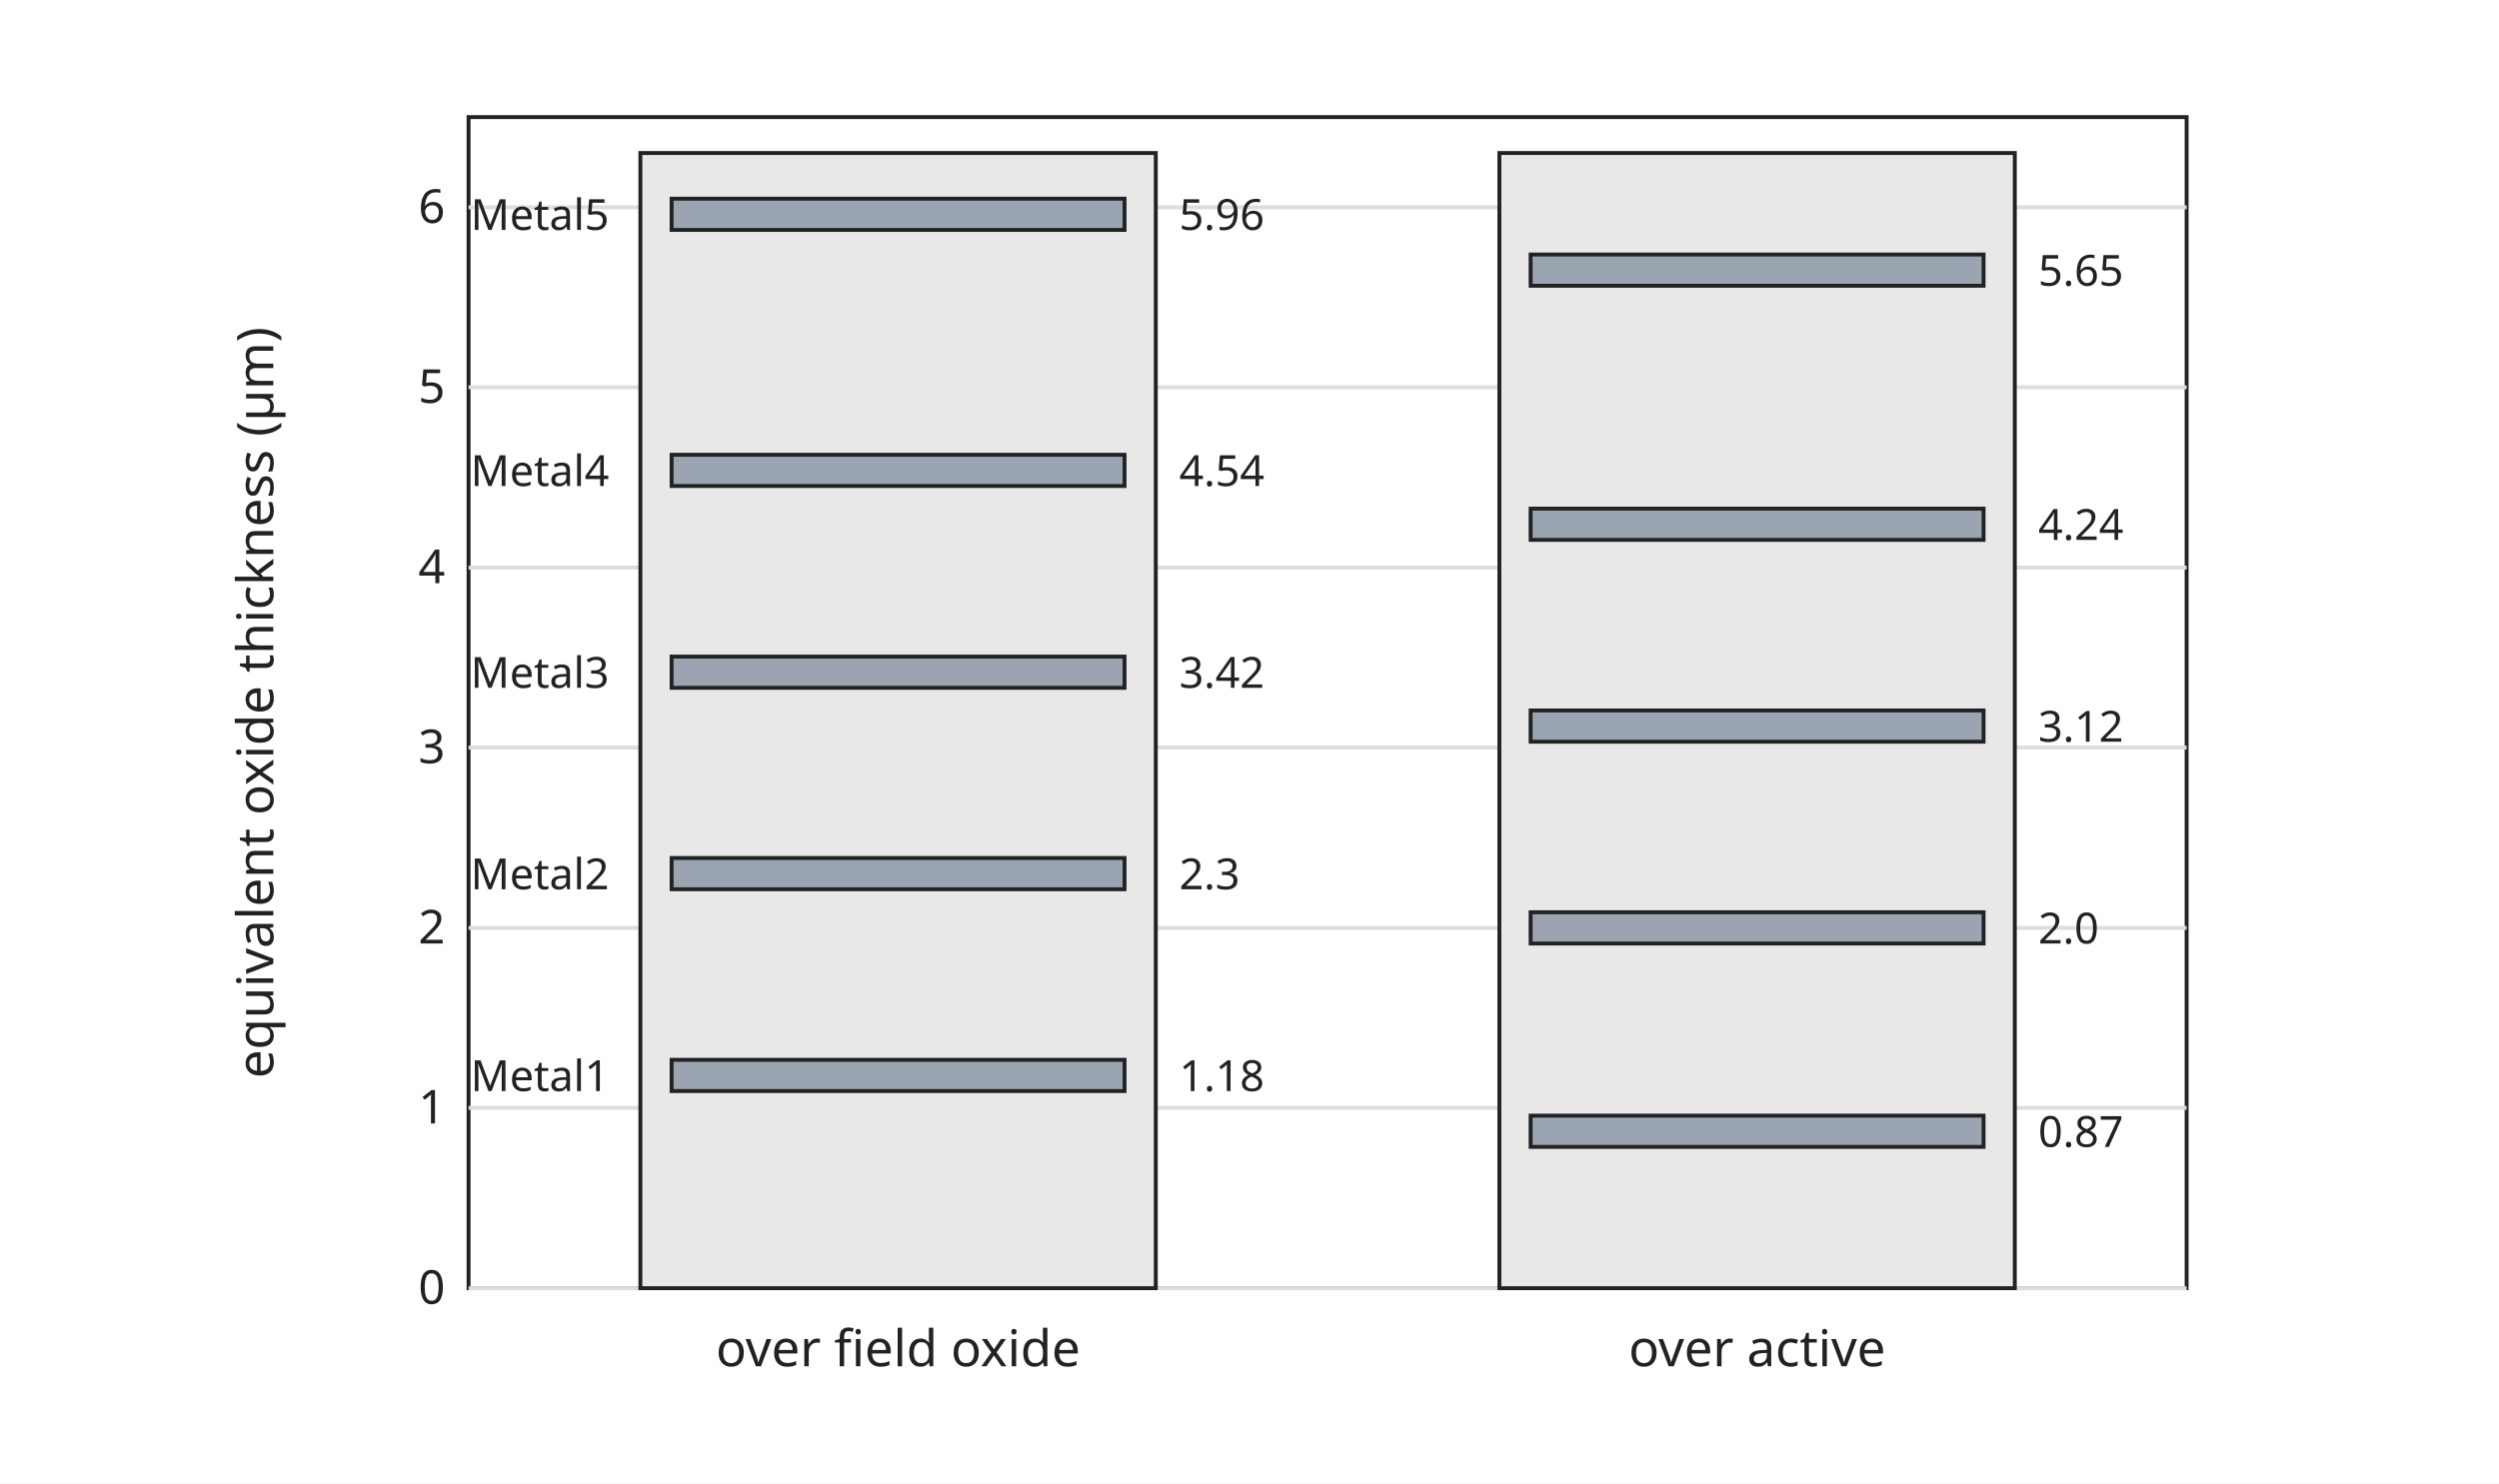
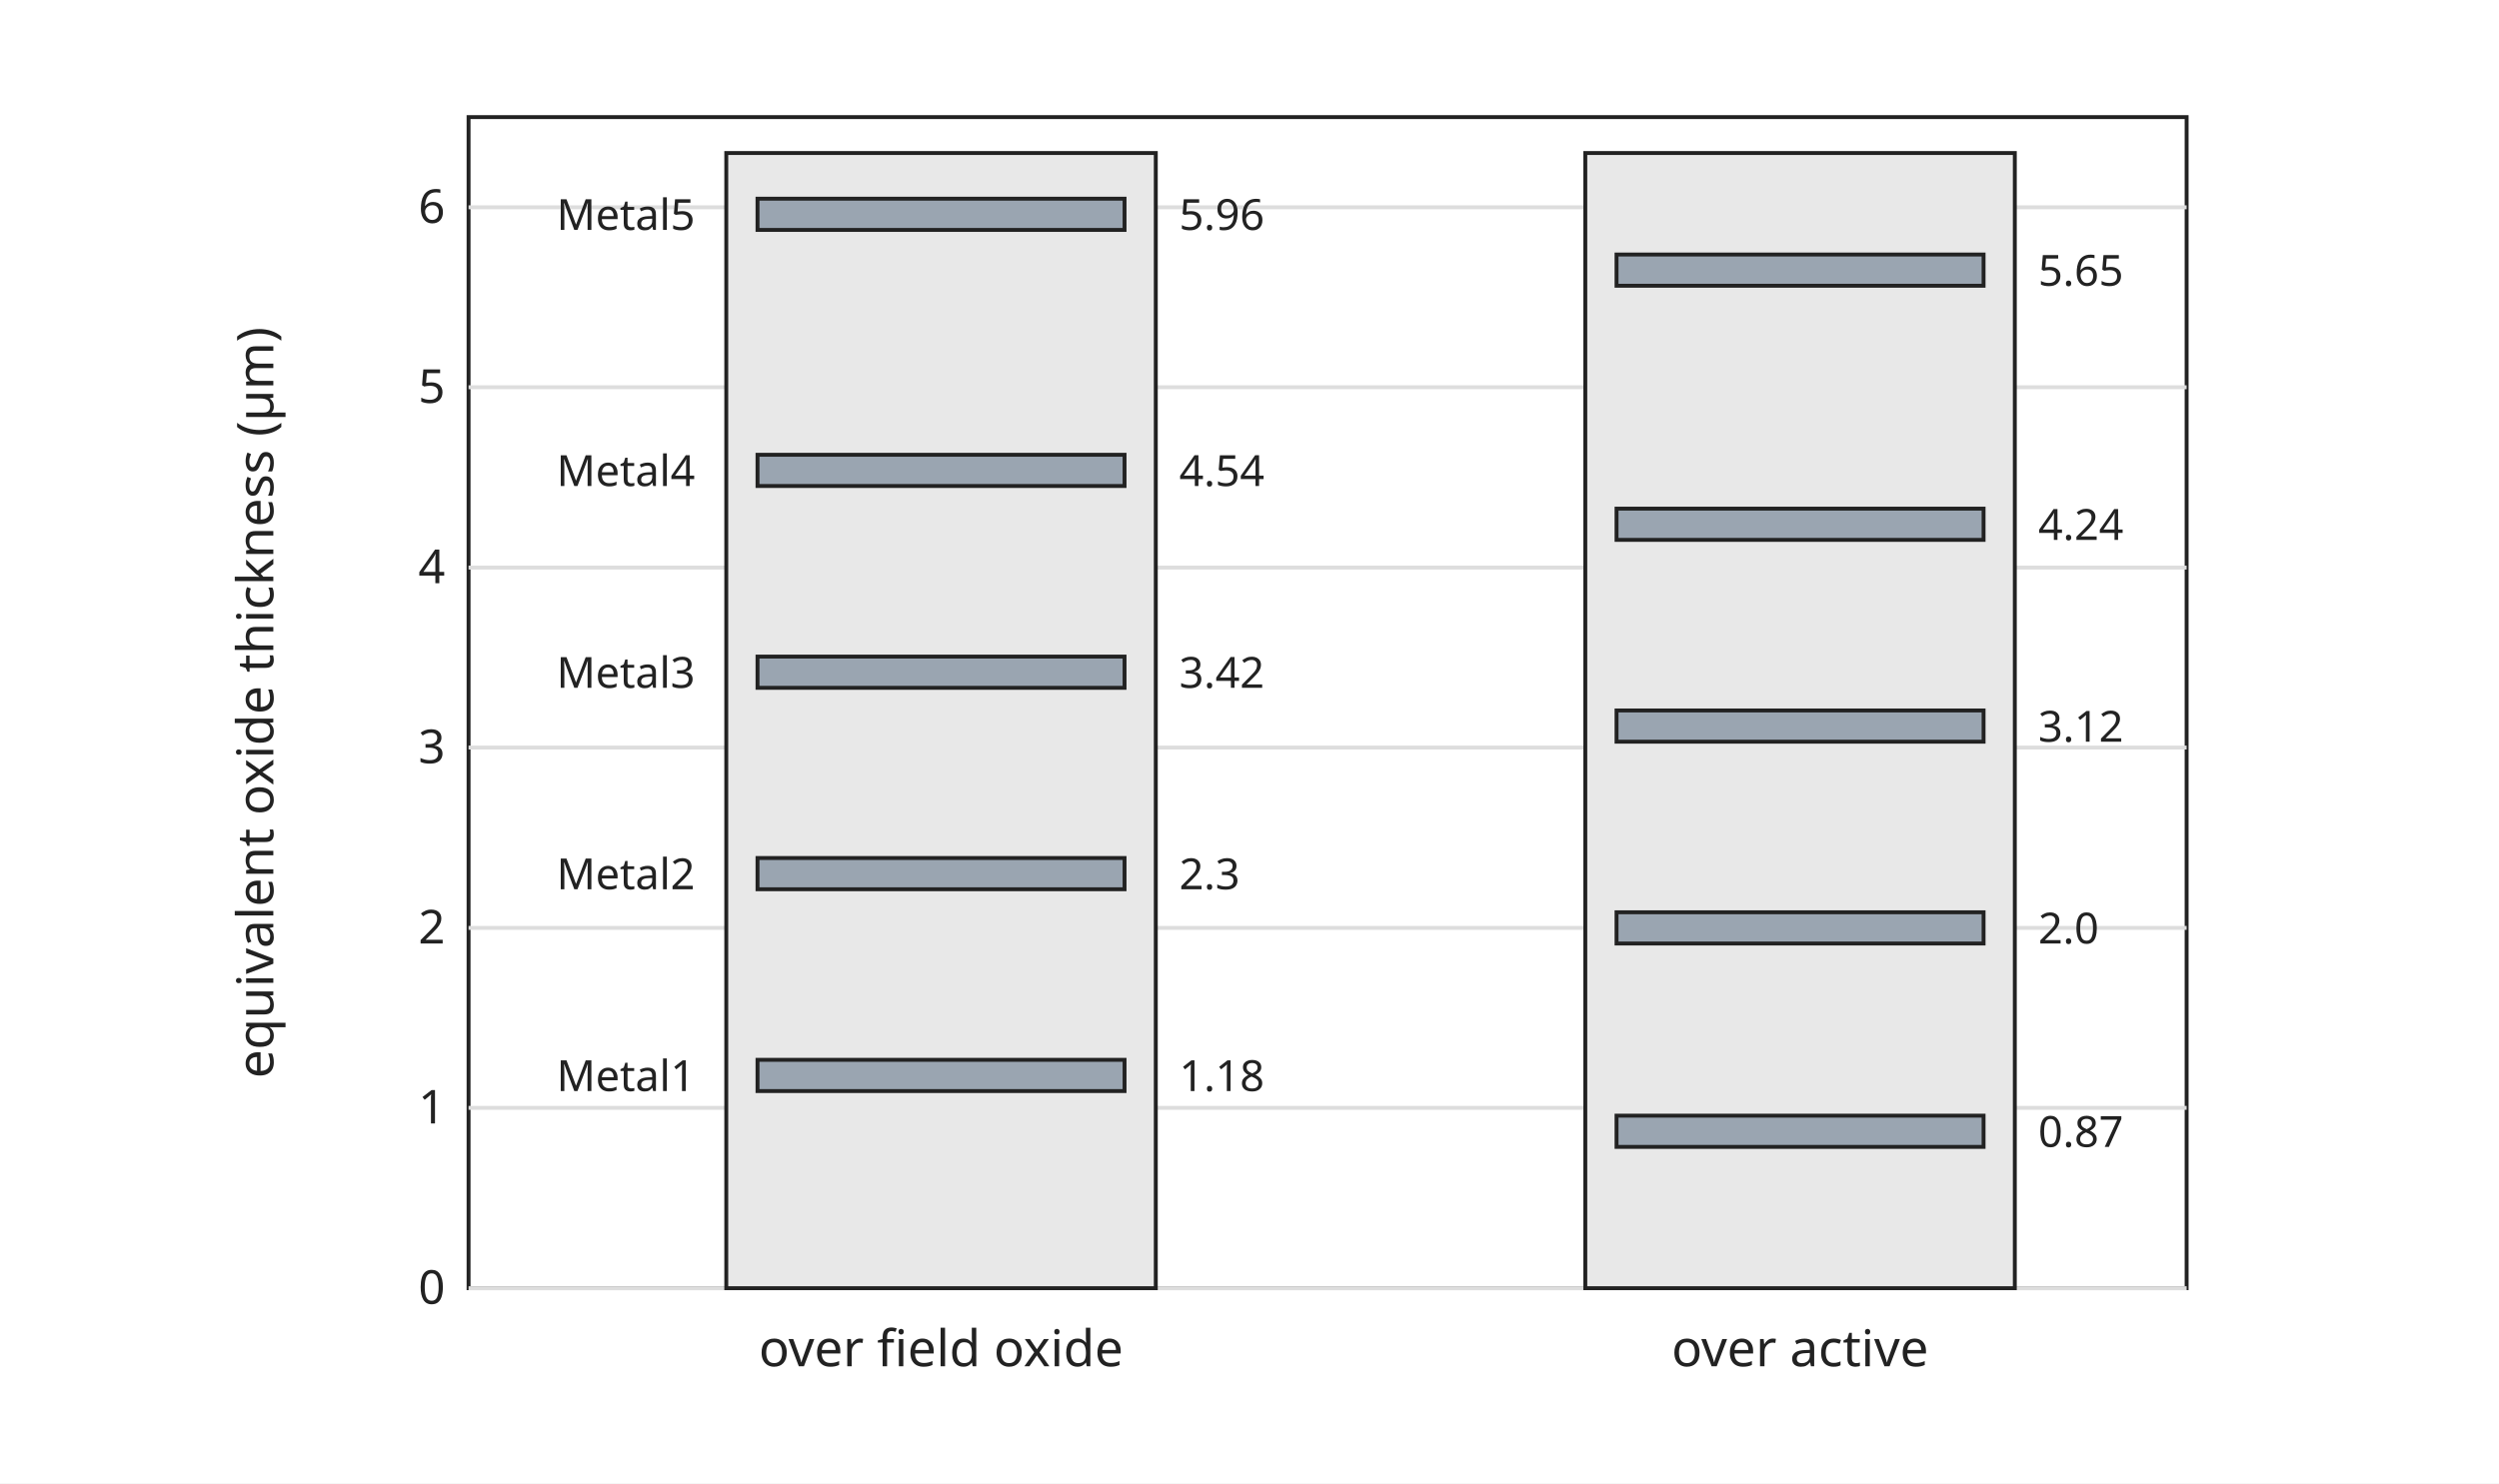
<svg xmlns="http://www.w3.org/2000/svg" width="640" height="380" viewBox="0 0 640 380" font-family="sans-serif" font-size="13">
  <rect width="640" height="380" fill="white" />
  <rect x="120" y="30" width="440" height="300" rx="0" fill="none" stroke="#222222" />
  <line x1="120" y1="330.0" x2="560" y2="330.0" stroke="#dddddd" stroke-width="1" />
  <text x="114" y="334.0" text-anchor="end" font-size="12" font-weight="normal" fill="#222222">0</text>
  <line x1="120" y1="283.8" x2="560" y2="283.8" stroke="#dddddd" stroke-width="1" />
  <text x="114" y="287.8" text-anchor="end" font-size="12" font-weight="normal" fill="#222222">1</text>
  <line x1="120" y1="237.7" x2="560" y2="237.7" stroke="#dddddd" stroke-width="1" />
  <text x="114" y="241.7" text-anchor="end" font-size="12" font-weight="normal" fill="#222222">2</text>
  <line x1="120" y1="191.5" x2="560" y2="191.5" stroke="#dddddd" stroke-width="1" />
  <text x="114" y="195.5" text-anchor="end" font-size="12" font-weight="normal" fill="#222222">3</text>
  <line x1="120" y1="145.4" x2="560" y2="145.4" stroke="#dddddd" stroke-width="1" />
  <text x="114" y="149.4" text-anchor="end" font-size="12" font-weight="normal" fill="#222222">4</text>
  <line x1="120" y1="99.2" x2="560" y2="99.2" stroke="#dddddd" stroke-width="1" />
  <text x="114" y="103.2" text-anchor="end" font-size="12" font-weight="normal" fill="#222222">5</text>
  <line x1="120" y1="53.1" x2="560" y2="53.1" stroke="#dddddd" stroke-width="1" />
  <text x="114" y="57.1" text-anchor="end" font-size="12" font-weight="normal" fill="#222222">6</text>
  <text x="340.0" y="368" text-anchor="middle" font-size="13" font-weight="normal" fill="#222222" />
  <text x="70" y="180.0" text-anchor="middle" font-size="13" font-weight="normal" fill="#222222" transform="rotate(-90 70 180.0)">equivalent oxide thickness (µm)</text>
-   <rect x="164.0" y="39.2" width="132.0" height="290.8" rx="0" fill="#e8e8e8" stroke="#222222" />
-   <rect x="172.0" y="271.5" width="116.0" height="8" rx="0" fill="#9aa5b1" stroke="#222222" />
+   <rect x="186.0" y="39.2" width="110.0" height="290.8" rx="0" fill="#e8e8e8" stroke="#222222" />
+   <rect x="194.0" y="271.5" width="94.0" height="8" rx="0" fill="#9aa5b1" stroke="#222222" />
  <text x="302.0" y="279.5" text-anchor="start" font-size="11" font-weight="normal" fill="#222222">1.18</text>
-   <text x="156.0" y="279.5" text-anchor="end" font-size="11" font-weight="normal" fill="#222222">Metal1</text>
-   <rect x="172.0" y="219.8" width="116.0" height="8" rx="0" fill="#9aa5b1" stroke="#222222" />
+   <text x="178.0" y="279.5" text-anchor="end" font-size="11" font-weight="normal" fill="#222222">Metal1</text>
+   <rect x="194.0" y="219.8" width="94.0" height="8" rx="0" fill="#9aa5b1" stroke="#222222" />
  <text x="302.0" y="227.8" text-anchor="start" font-size="11" font-weight="normal" fill="#222222">2.3</text>
-   <text x="156.0" y="227.8" text-anchor="end" font-size="11" font-weight="normal" fill="#222222">Metal2</text>
-   <rect x="172.0" y="168.2" width="116.0" height="8" rx="0" fill="#9aa5b1" stroke="#222222" />
+   <text x="178.0" y="227.8" text-anchor="end" font-size="11" font-weight="normal" fill="#222222">Metal2</text>
+   <rect x="194.0" y="168.2" width="94.0" height="8" rx="0" fill="#9aa5b1" stroke="#222222" />
  <text x="302.0" y="176.2" text-anchor="start" font-size="11" font-weight="normal" fill="#222222">3.42</text>
-   <text x="156.0" y="176.2" text-anchor="end" font-size="11" font-weight="normal" fill="#222222">Metal3</text>
-   <rect x="172.0" y="116.5" width="116.0" height="8" rx="0" fill="#9aa5b1" stroke="#222222" />
+   <text x="178.0" y="176.2" text-anchor="end" font-size="11" font-weight="normal" fill="#222222">Metal3</text>
+   <rect x="194.0" y="116.5" width="94.0" height="8" rx="0" fill="#9aa5b1" stroke="#222222" />
  <text x="302.0" y="124.5" text-anchor="start" font-size="11" font-weight="normal" fill="#222222">4.54</text>
-   <text x="156.0" y="124.5" text-anchor="end" font-size="11" font-weight="normal" fill="#222222">Metal4</text>
-   <rect x="172.0" y="50.9" width="116.0" height="8" rx="0" fill="#9aa5b1" stroke="#222222" />
+   <text x="178.0" y="124.5" text-anchor="end" font-size="11" font-weight="normal" fill="#222222">Metal4</text>
+   <rect x="194.0" y="50.9" width="94.0" height="8" rx="0" fill="#9aa5b1" stroke="#222222" />
  <text x="302.0" y="58.9" text-anchor="start" font-size="11" font-weight="normal" fill="#222222">5.96</text>
-   <text x="156.0" y="58.9" text-anchor="end" font-size="11" font-weight="normal" fill="#222222">Metal5</text>
-   <text x="230.0" y="350" text-anchor="middle" font-size="13" font-weight="normal" fill="#222222">over field oxide</text>
-   <rect x="384.0" y="39.2" width="132.0" height="290.8" rx="0" fill="#e8e8e8" stroke="#222222" />
-   <rect x="392.0" y="285.8" width="116.0" height="8" rx="0" fill="#9aa5b1" stroke="#222222" />
+   <text x="178.0" y="58.9" text-anchor="end" font-size="11" font-weight="normal" fill="#222222">Metal5</text>
+   <text x="241.0" y="350" text-anchor="middle" font-size="13" font-weight="normal" fill="#222222">over field oxide</text>
+   <rect x="406.0" y="39.2" width="110.0" height="290.8" rx="0" fill="#e8e8e8" stroke="#222222" />
+   <rect x="414.0" y="285.8" width="94.0" height="8" rx="0" fill="#9aa5b1" stroke="#222222" />
  <text x="522.0" y="293.8" text-anchor="start" font-size="11" font-weight="normal" fill="#222222">0.87</text>
-   <rect x="392.0" y="233.7" width="116.0" height="8" rx="0" fill="#9aa5b1" stroke="#222222" />
+   <rect x="414.0" y="233.7" width="94.0" height="8" rx="0" fill="#9aa5b1" stroke="#222222" />
  <text x="522.0" y="241.7" text-anchor="start" font-size="11" font-weight="normal" fill="#222222">2.0</text>
-   <rect x="392.0" y="182.0" width="116.0" height="8" rx="0" fill="#9aa5b1" stroke="#222222" />
+   <rect x="414.0" y="182.0" width="94.0" height="8" rx="0" fill="#9aa5b1" stroke="#222222" />
  <text x="522.0" y="190.0" text-anchor="start" font-size="11" font-weight="normal" fill="#222222">3.12</text>
-   <rect x="392.0" y="130.3" width="116.0" height="8" rx="0" fill="#9aa5b1" stroke="#222222" />
+   <rect x="414.0" y="130.3" width="94.0" height="8" rx="0" fill="#9aa5b1" stroke="#222222" />
  <text x="522.0" y="138.3" text-anchor="start" font-size="11" font-weight="normal" fill="#222222">4.24</text>
-   <rect x="392.0" y="65.2" width="116.0" height="8" rx="0" fill="#9aa5b1" stroke="#222222" />
+   <rect x="414.0" y="65.2" width="94.0" height="8" rx="0" fill="#9aa5b1" stroke="#222222" />
  <text x="522.0" y="73.2" text-anchor="start" font-size="11" font-weight="normal" fill="#222222">5.65</text>
-   <text x="450.0" y="350" text-anchor="middle" font-size="13" font-weight="normal" fill="#222222">over active</text>
+   <text x="461.0" y="350" text-anchor="middle" font-size="13" font-weight="normal" fill="#222222">over active</text>
</svg>
